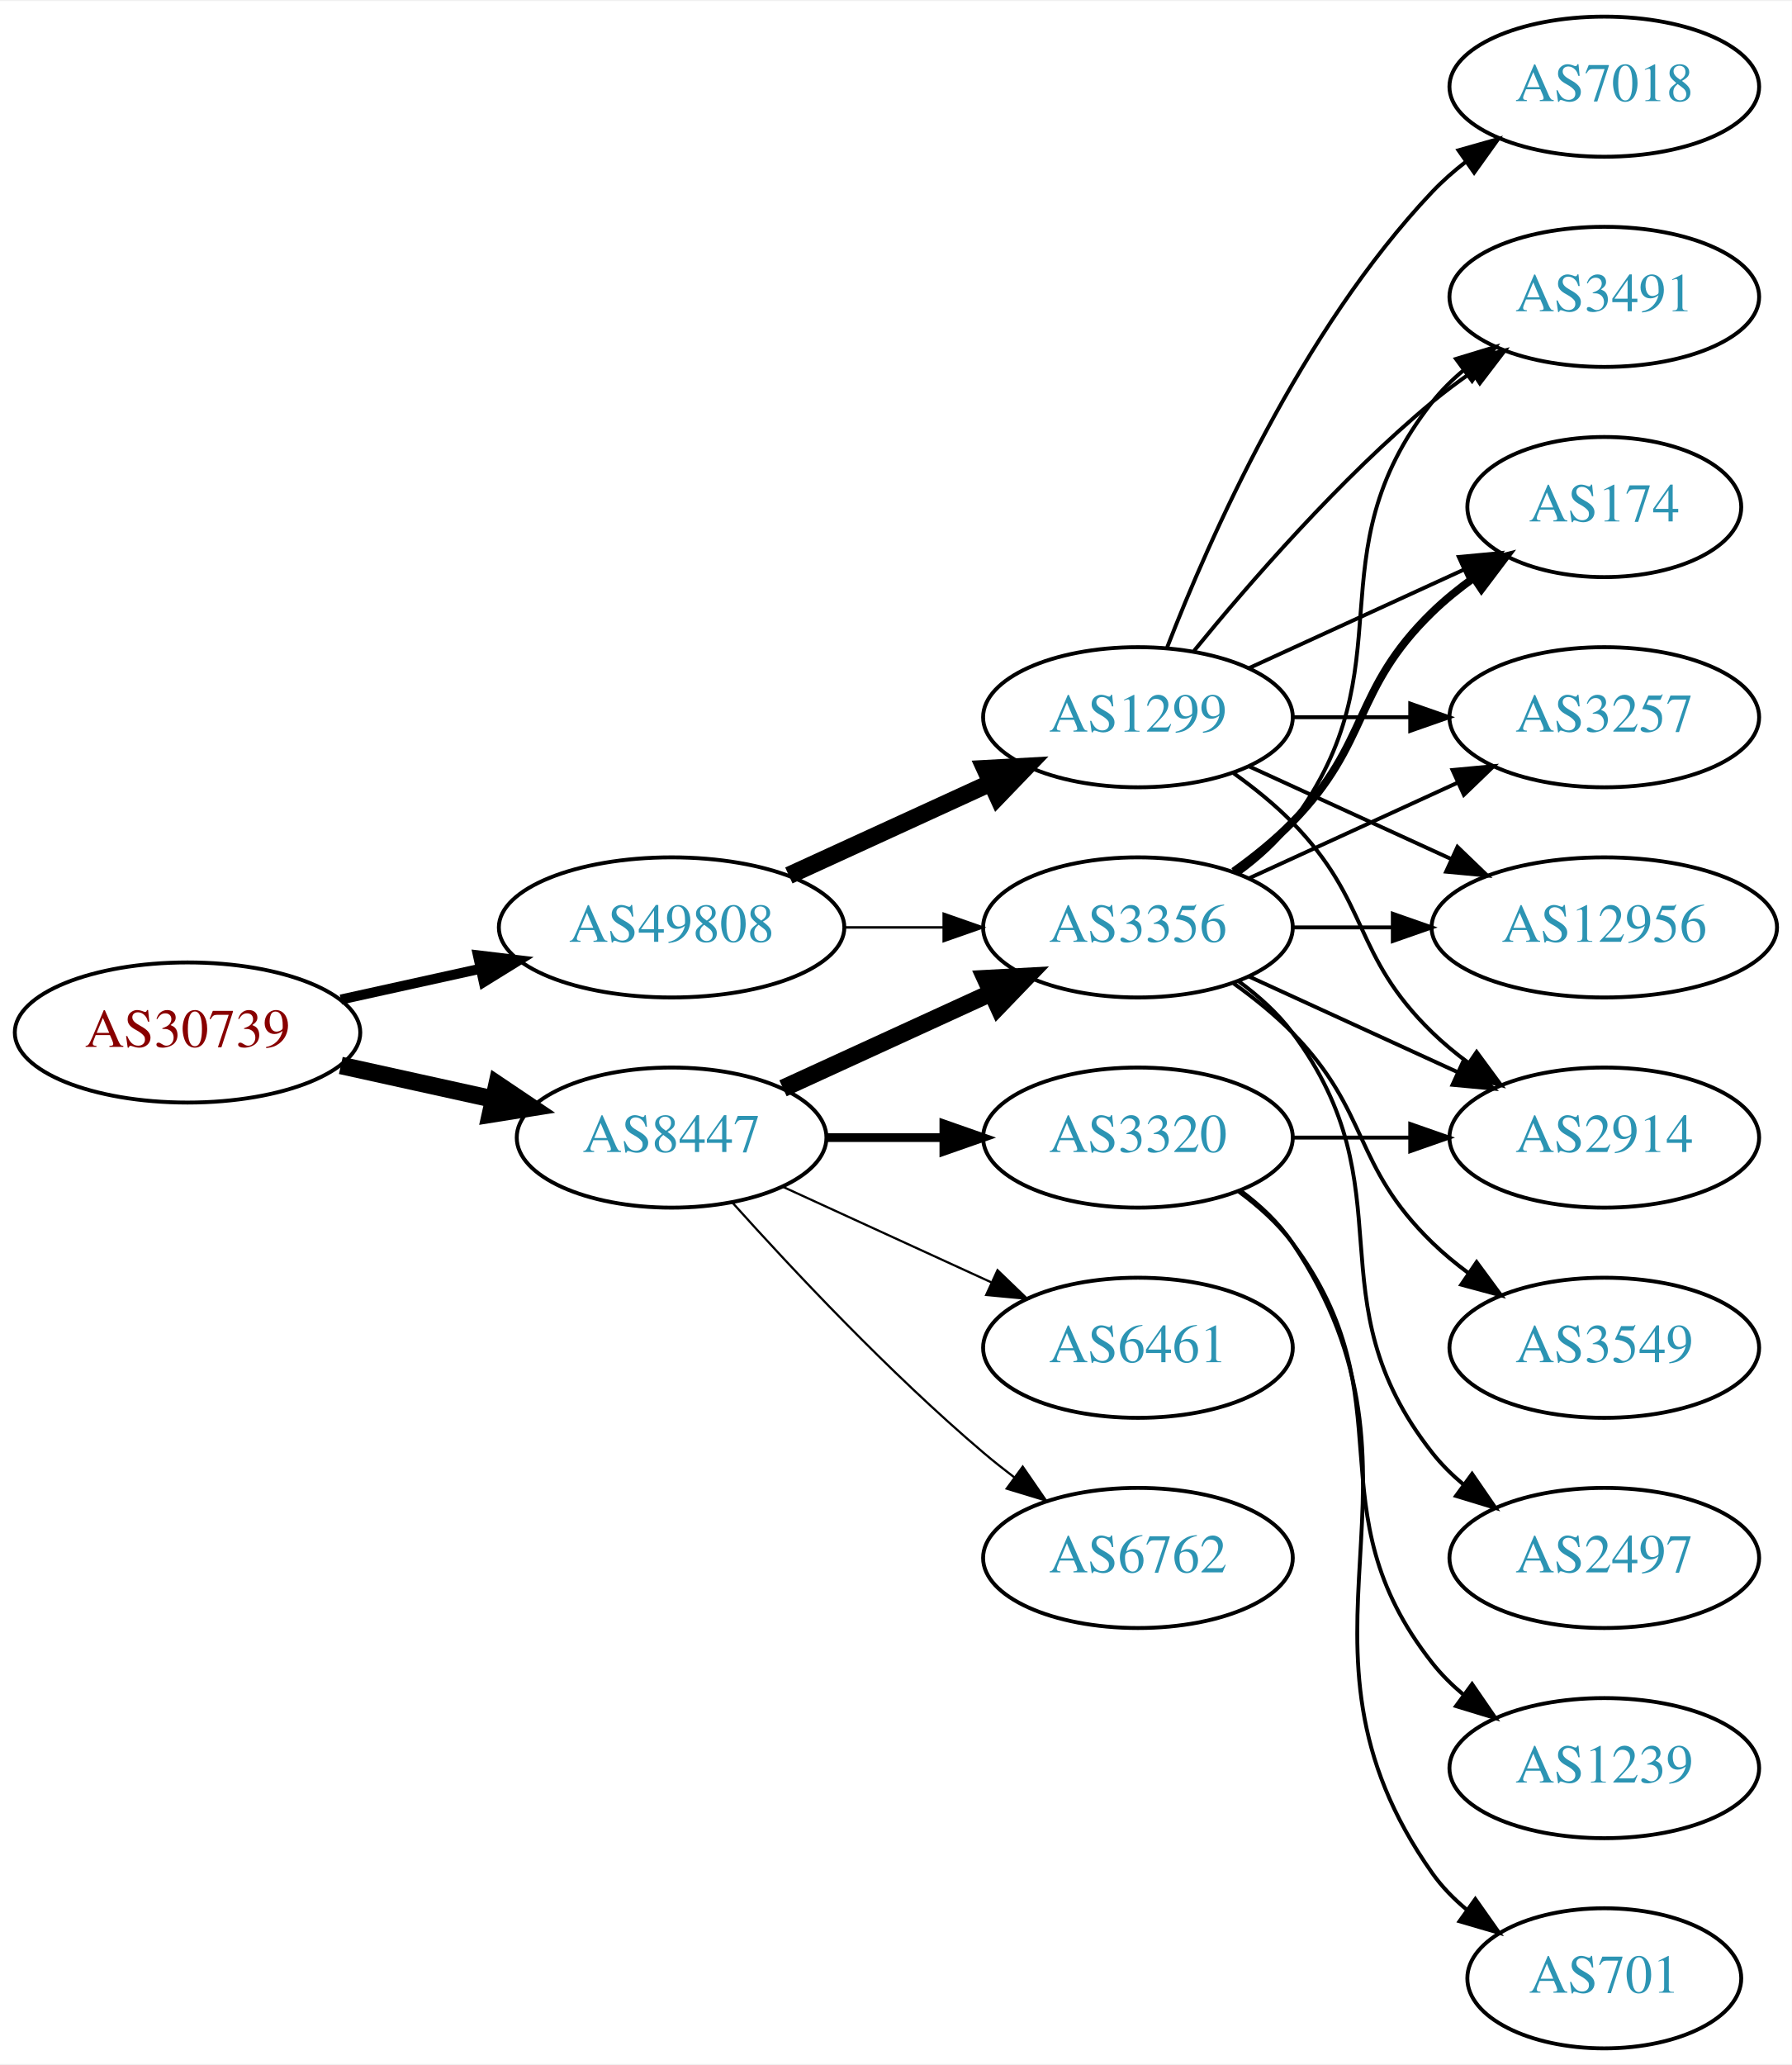
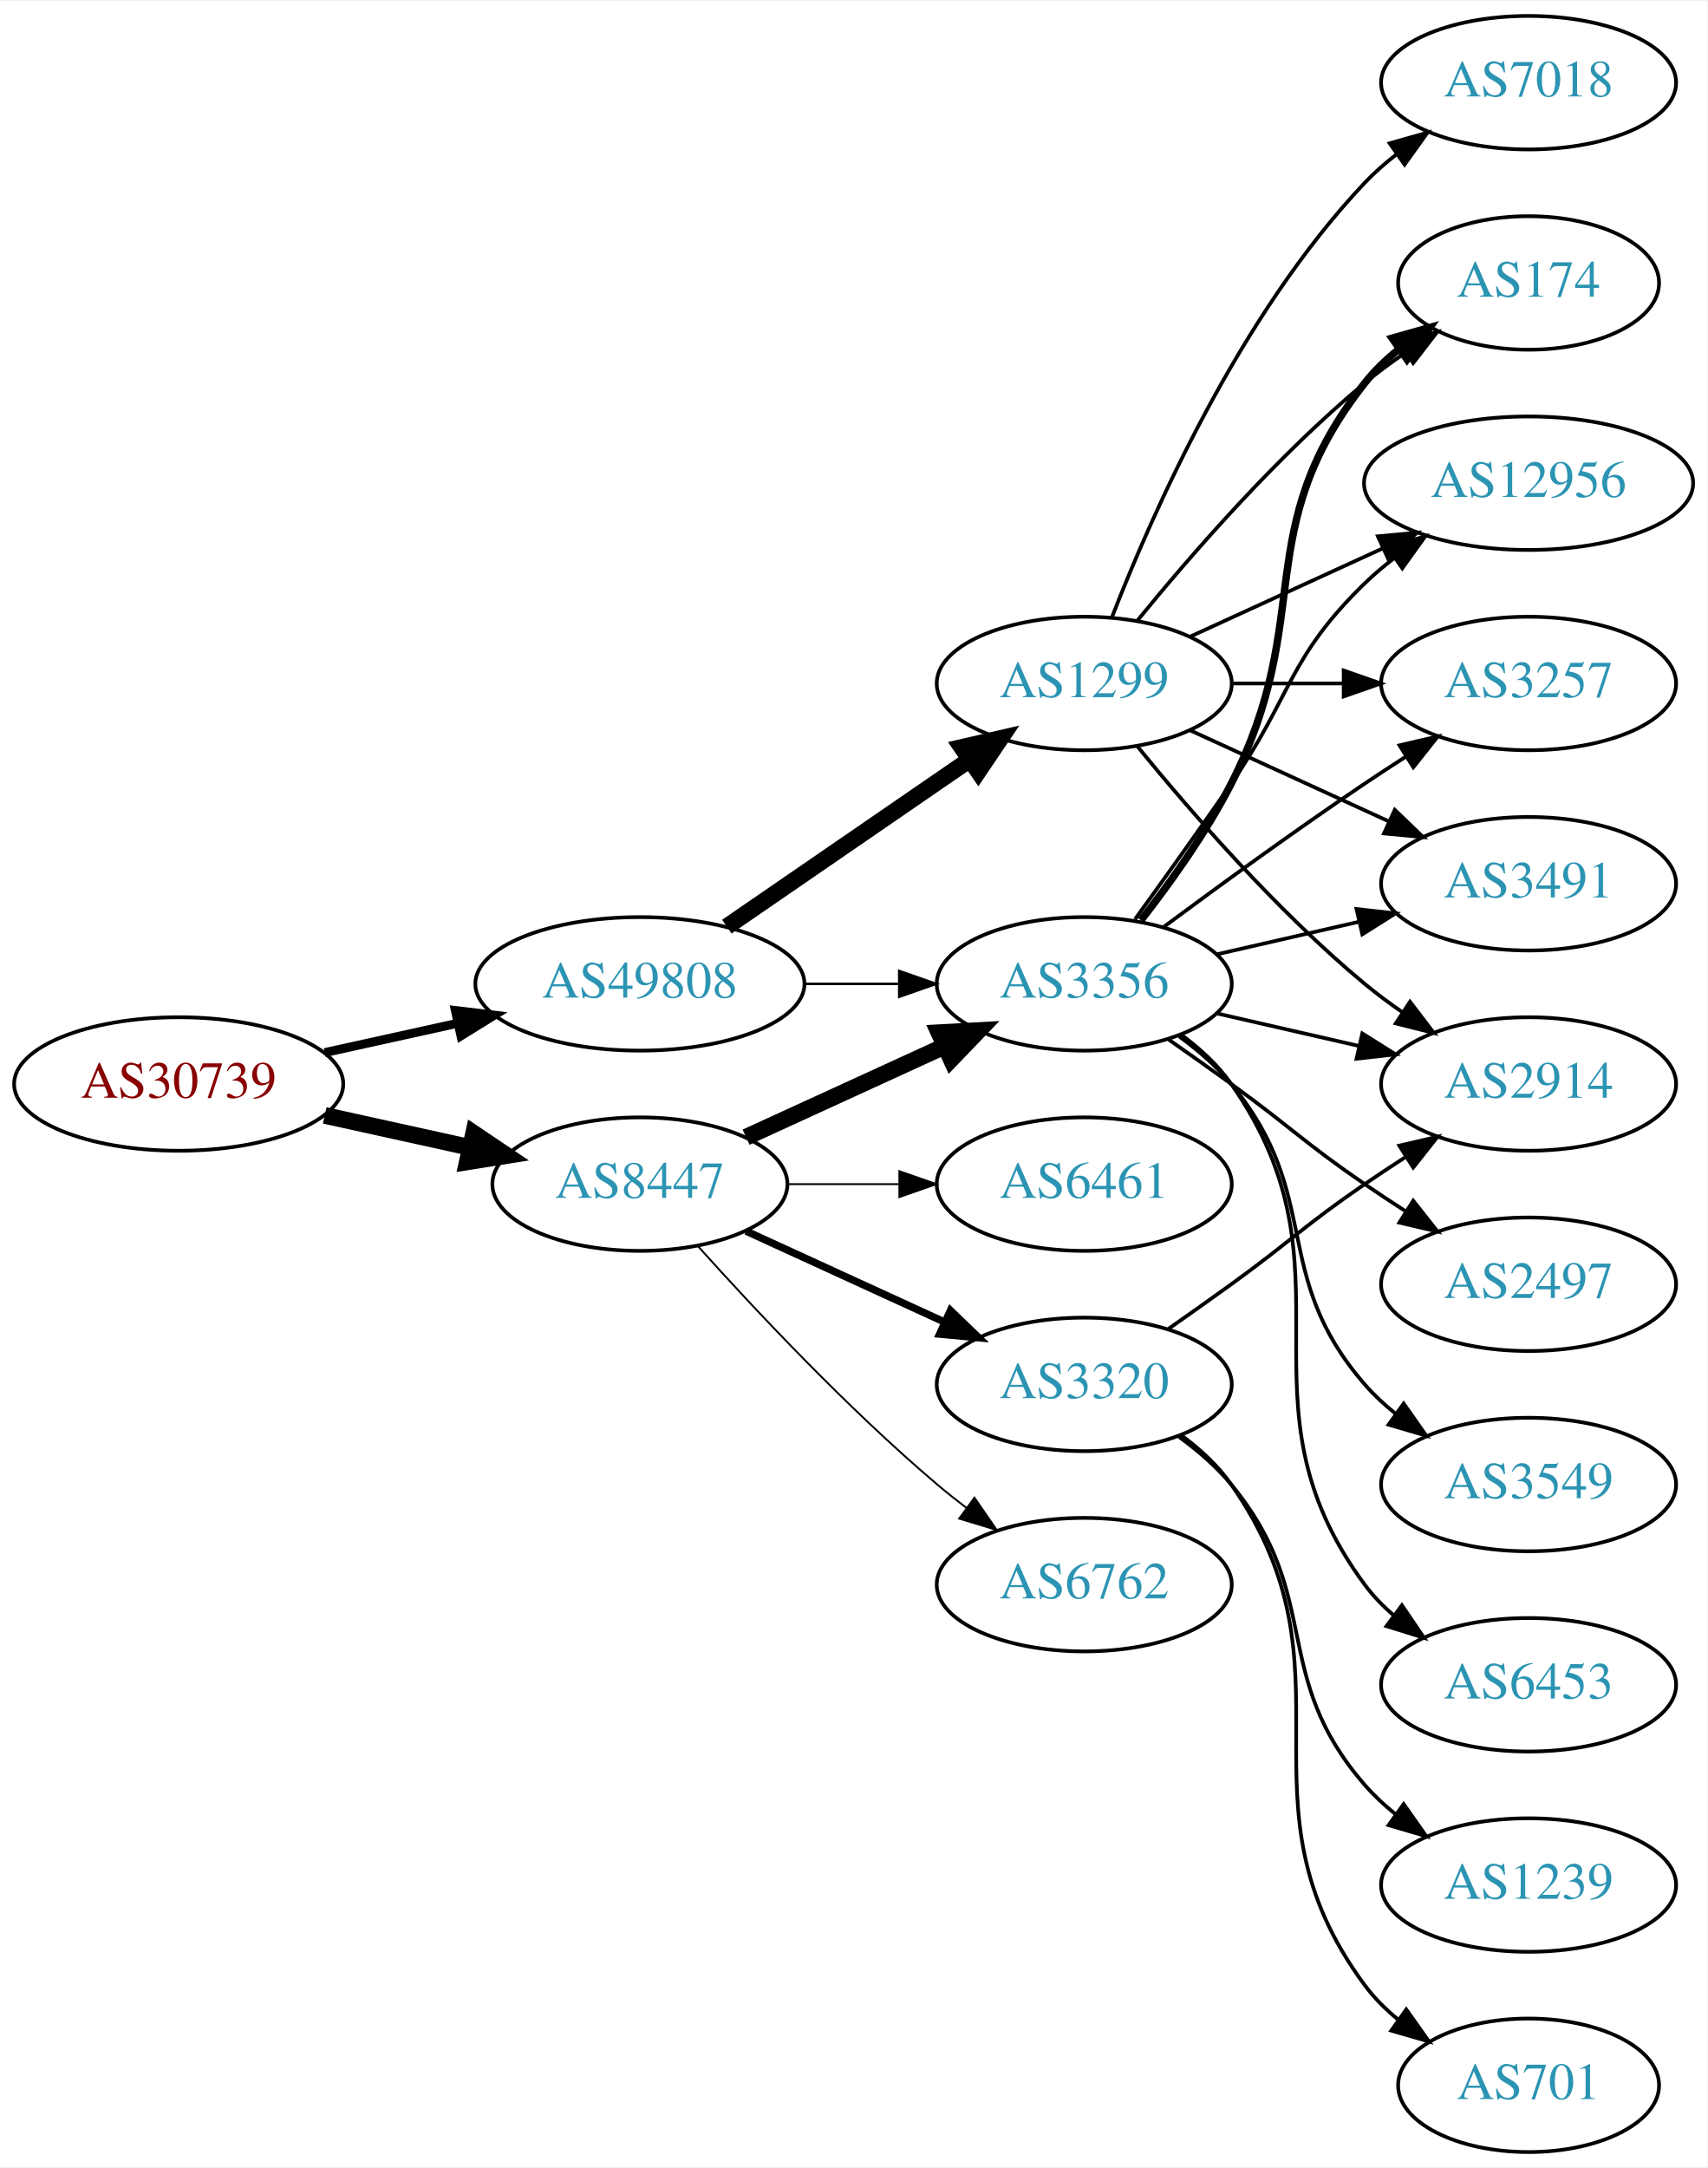
- <svg xmlns="http://www.w3.org/2000/svg" xmlns:xlink="http://www.w3.org/1999/xlink" width="460pt" height="530pt" viewBox="0.00 0.00 460.47 530.00">
-   <g id="graph0" class="graph" transform="scale(1 1) rotate(0) translate(4 526)">
-     <polygon fill="white" stroke="none" points="-4,4 -4,-526 456.469,-526 456.469,4 -4,4" />
+ <svg xmlns="http://www.w3.org/2000/svg" xmlns:xlink="http://www.w3.org/1999/xlink" width="460pt" height="584pt" viewBox="0.00 0.00 460.47 584.00">
+   <g id="graph0" class="graph" transform="scale(1 1) rotate(0) translate(4 580)">
+     <polygon fill="white" stroke="none" points="-4,4 -4,-580 456.469,-580 456.469,4 -4,4" />
    <g id="node1" class="node">
      <g id="a_node1">
        <a xlink:href="/asn/30739" xlink:title="AS30739 ~ Lenzing AG [AT]">
-           <ellipse fill="#ffffff" stroke="black" cx="44.196" cy="-261" rx="44.393" ry="18" />
-           <text text-anchor="middle" x="44.196" y="-257.3" font-family="Times,serif" font-size="14.00" fill="#880000">AS30739</text>
+           <ellipse fill="#ffffff" stroke="black" cx="44.196" cy="-288" rx="44.393" ry="18" />
+           <text text-anchor="middle" x="44.196" y="-284.3" font-family="Times,serif" font-size="14.00" fill="#880000">AS30739</text>
        </a>
      </g>
    </g>
    <g id="node2" class="node">
      <g id="a_node2">
        <a xlink:href="/asn/8447" xlink:title="AS8447 ~ A1 Telekom Austria AG [AT]">
-           <ellipse fill="#ffffff" stroke="black" cx="168.588" cy="-234" rx="39.794" ry="18" />
-           <text text-anchor="middle" x="168.588" y="-230.3" font-family="Times,serif" font-size="14.00" fill="#2c94b3">AS8447</text>
+           <ellipse fill="#ffffff" stroke="black" cx="168.588" cy="-261" rx="39.794" ry="18" />
+           <text text-anchor="middle" x="168.588" y="-257.3" font-family="Times,serif" font-size="14.00" fill="#2c94b3">AS8447</text>
        </a>
      </g>
    </g>
    <g id="edge1" class="edge">
-       <path fill="none" stroke="black" stroke-width="4.5" d="M83.586,-252.531C95.977,-249.798 109.824,-246.743 122.644,-243.915" />
-       <polygon fill="black" stroke="black" stroke-width="4.5" points="123.742,-247.705 132.659,-241.705 122.045,-240.015 123.742,-247.705" />
+       <path fill="none" stroke="black" stroke-width="4.5" d="M83.586,-279.531C95.977,-276.798 109.824,-273.743 122.644,-270.915" />
+       <polygon fill="black" stroke="black" stroke-width="4.5" points="123.742,-274.705 132.659,-268.705 122.045,-267.015 123.742,-274.705" />
    </g>
    <g id="node3" class="node">
      <g id="a_node3">
        <a xlink:href="/asn/49808" xlink:title="AS49808 ~ POWERSPEED-AS [AT]">
-           <ellipse fill="#ffffff" stroke="black" cx="168.588" cy="-288" rx="44.393" ry="18" />
-           <text text-anchor="middle" x="168.588" y="-284.3" font-family="Times,serif" font-size="14.00" fill="#2c94b3">AS49808</text>
+           <ellipse fill="#ffffff" stroke="black" cx="168.588" cy="-315" rx="44.393" ry="18" />
+           <text text-anchor="middle" x="168.588" y="-311.3" font-family="Times,serif" font-size="14.00" fill="#2c94b3">AS49808</text>
        </a>
      </g>
    </g>
    <g id="edge2" class="edge">
-       <path fill="none" stroke="black" stroke-width="2.571" d="M83.586,-269.469C94.978,-271.982 107.6,-274.767 119.525,-277.397" />
-       <polygon fill="black" stroke="black" stroke-width="2.571" points="118.815,-280.825 129.335,-279.561 120.323,-273.989 118.815,-280.825" />
+       <path fill="none" stroke="black" stroke-width="2.4" d="M83.586,-296.469C94.978,-298.982 107.6,-301.767 119.525,-304.397" />
+       <polygon fill="black" stroke="black" stroke-width="2.4" points="118.815,-307.825 129.335,-306.561 120.323,-300.989 118.815,-307.825" />
    </g>
    <g id="node4" class="node">
      <g id="a_node4">
-         <a xlink:href="/asn/3320" xlink:title="AS3320 ~ DTAG [DE]">
-           <ellipse fill="#ffffff" stroke="black" cx="288.431" cy="-234" rx="39.794" ry="18" />
-           <text text-anchor="middle" x="288.431" y="-230.3" font-family="Times,serif" font-size="14.00" fill="#2c94b3">AS3320</text>
+         <a xlink:href="/asn/3356" xlink:title="AS3356 ~ Level 3 Parent, LLC [US]">
+           <ellipse fill="#ffffff" stroke="black" cx="288.431" cy="-315" rx="39.794" ry="18" />
+           <text text-anchor="middle" x="288.431" y="-311.3" font-family="Times,serif" font-size="14.00" fill="#2c94b3">AS3356</text>
        </a>
      </g>
    </g>
    <g id="edge3" class="edge">
-       <path fill="none" stroke="black" stroke-width="2.25" d="M208.501,-234C218.054,-234 228.404,-234 238.367,-234" />
-       <polygon fill="black" stroke="black" stroke-width="2.25" points="238.559,-237.5 248.559,-234 238.559,-230.5 238.559,-237.5" />
+       <path fill="none" stroke="black" stroke-width="4.5" d="M197.217,-273.661C213.174,-280.973 233.445,-290.261 250.727,-298.181" />
+       <polygon fill="black" stroke="black" stroke-width="4.5" points="249.244,-301.832 259.975,-302.419 252.524,-294.673 249.244,-301.832" />
    </g>
    <g id="node5" class="node">
      <g id="a_node5">
-         <a xlink:href="/asn/3356" xlink:title="AS3356 ~ Level 3 Parent, LLC [US]">
-           <ellipse fill="#ffffff" stroke="black" cx="288.431" cy="-288" rx="39.794" ry="18" />
-           <text text-anchor="middle" x="288.431" y="-284.3" font-family="Times,serif" font-size="14.00" fill="#2c94b3">AS3356</text>
+         <a xlink:href="/asn/6762" xlink:title="AS6762 ~ TELECOM ITALIA SPARKLE S.p.A. [IT]">
+           <ellipse fill="#ffffff" stroke="black" cx="288.431" cy="-153" rx="39.794" ry="18" />
+           <text text-anchor="middle" x="288.431" y="-149.3" font-family="Times,serif" font-size="14.00" fill="#2c94b3">AS6762</text>
        </a>
      </g>
    </g>
    <g id="edge4" class="edge">
-       <path fill="none" stroke="black" stroke-width="4.5" d="M197.217,-246.661C213.174,-253.973 233.445,-263.261 250.727,-271.181" />
-       <polygon fill="black" stroke="black" stroke-width="4.5" points="249.244,-274.832 259.975,-275.419 252.524,-267.673 249.244,-274.832" />
+       <path fill="none" stroke="black" stroke-width="0.5" d="M184.234,-244.275C199.535,-227.235 224.632,-200.477 248.784,-180 251.281,-177.883 253.942,-175.768 256.653,-173.707" />
+       <polygon fill="black" stroke="black" stroke-width="0.5" points="258.819,-176.459 264.83,-167.734 254.69,-170.806 258.819,-176.459" />
    </g>
    <g id="node6" class="node">
      <g id="a_node6">
-         <a xlink:href="/asn/6461" xlink:title="AS6461 ~ Zayo Bandwidth [US]">
-           <ellipse fill="#ffffff" stroke="black" cx="288.431" cy="-180" rx="39.794" ry="18" />
-           <text text-anchor="middle" x="288.431" y="-176.3" font-family="Times,serif" font-size="14.00" fill="#2c94b3">AS6461</text>
+         <a xlink:href="/asn/3320" xlink:title="AS3320 ~ DTAG [DE]">
+           <ellipse fill="#ffffff" stroke="black" cx="288.431" cy="-207" rx="39.794" ry="18" />
+           <text text-anchor="middle" x="288.431" y="-203.3" font-family="Times,serif" font-size="14.00" fill="#2c94b3">AS3320</text>
        </a>
      </g>
    </g>
    <g id="edge5" class="edge">
-       <path fill="none" stroke="black" stroke-width="0.562" d="M197.217,-221.339C213.174,-214.027 233.445,-204.739 250.727,-196.819" />
-       <polygon fill="black" stroke="black" stroke-width="0.562" points="252.342,-199.929 259.975,-192.581 249.426,-193.565 252.342,-199.929" />
+       <path fill="none" stroke="black" stroke-width="2" d="M197.217,-248.339C213.174,-241.027 233.445,-231.739 250.727,-223.819" />
+       <polygon fill="black" stroke="black" stroke-width="2" points="252.342,-226.929 259.975,-219.581 249.426,-220.565 252.342,-226.929" />
    </g>
    <g id="node7" class="node">
      <g id="a_node7">
-         <a xlink:href="/asn/6762" xlink:title="AS6762 ~ TELECOM ITALIA SPARKLE S.p.A. [IT]">
-           <ellipse fill="#ffffff" stroke="black" cx="288.431" cy="-126" rx="39.794" ry="18" />
-           <text text-anchor="middle" x="288.431" y="-122.3" font-family="Times,serif" font-size="14.00" fill="#2c94b3">AS6762</text>
+         <a xlink:href="/asn/6461" xlink:title="AS6461 ~ Zayo Bandwidth [US]">
+           <ellipse fill="#ffffff" stroke="black" cx="288.431" cy="-261" rx="39.794" ry="18" />
+           <text text-anchor="middle" x="288.431" y="-257.3" font-family="Times,serif" font-size="14.00" fill="#2c94b3">AS6461</text>
        </a>
      </g>
    </g>
    <g id="edge6" class="edge">
-       <path fill="none" stroke="black" stroke-width="0.562" d="M184.234,-217.275C199.535,-200.235 224.632,-173.477 248.784,-153 251.281,-150.883 253.942,-148.768 256.653,-146.707" />
-       <polygon fill="black" stroke="black" stroke-width="0.562" points="258.819,-149.459 264.83,-140.734 254.69,-143.806 258.819,-149.459" />
+       <path fill="none" stroke="black" stroke-width="0.5" d="M208.501,-261C218.054,-261 228.404,-261 238.367,-261" />
+       <polygon fill="black" stroke="black" stroke-width="0.5" points="238.559,-264.5 248.559,-261 238.559,-257.5 238.559,-264.5" />
    </g>
    <g id="edge18" class="edge">
-       <path fill="none" stroke="black" stroke-width="0.643" d="M212.799,-288C221.112,-288 229.875,-288 238.357,-288" />
-       <polygon fill="black" stroke="black" stroke-width="0.643" points="238.516,-291.5 248.516,-288 238.516,-284.5 238.516,-291.5" />
-     </g>
-     <g id="node17" class="node">
-       <g id="a_node17">
+       <path fill="none" stroke="black" stroke-width="0.643" d="M212.799,-315C221.112,-315 229.875,-315 238.357,-315" />
+       <polygon fill="black" stroke="black" stroke-width="0.643" points="238.516,-318.5 248.516,-315 238.516,-311.5 238.516,-318.5" />
+     </g>
+     <g id="node18" class="node">
+       <g id="a_node18">
        <a xlink:href="/asn/1299" xlink:title="AS1299 ~ Telia Carrier [EU]">
-           <ellipse fill="#ffffff" stroke="black" cx="288.431" cy="-342" rx="39.794" ry="18" />
-           <text text-anchor="middle" x="288.431" y="-338.3" font-family="Times,serif" font-size="14.00" fill="#2c94b3">AS1299</text>
-         </a>
-       </g>
-     </g>
-     <g id="edge17" class="edge">
-       <path fill="none" stroke="black" stroke-width="4.5" d="M198.718,-301.348C214.329,-308.502 233.727,-317.391 250.399,-325.03" />
-       <polygon fill="black" stroke="black" stroke-width="4.5" points="249.119,-328.775 259.851,-329.362 252.4,-321.616 249.119,-328.775" />
+           <ellipse fill="#ffffff" stroke="black" cx="288.431" cy="-396" rx="39.794" ry="18" />
+           <text text-anchor="middle" x="288.431" y="-392.3" font-family="Times,serif" font-size="14.00" fill="#2c94b3">AS1299</text>
+         </a>
+       </g>
+     </g>
+     <g id="edge19" class="edge">
+       <path fill="none" stroke="black" stroke-width="4.5" d="M192.031,-330.426C210.612,-343.198 237.173,-361.455 257.553,-375.463" />
+       <polygon fill="black" stroke="black" stroke-width="4.5" points="255.396,-378.758 265.867,-381.178 259.856,-372.269 255.396,-378.758" />
    </g>
    <g id="node8" class="node">
      <g id="a_node8">
-         <a xlink:href="/asn/2914" xlink:title="AS2914 ~ NTT America, Inc. [US]">
-           <ellipse fill="#ffffff" stroke="black" cx="408.273" cy="-234" rx="39.794" ry="18" />
-           <text text-anchor="middle" x="408.273" y="-230.3" font-family="Times,serif" font-size="14.00" fill="#2c94b3">AS2914</text>
+         <a xlink:href="/asn/6453" xlink:title="AS6453 ~ TATA COMMUNICATIONS (AMERICA) INC [US]">
+           <ellipse fill="#ffffff" stroke="black" cx="408.273" cy="-126" rx="39.794" ry="18" />
+           <text text-anchor="middle" x="408.273" y="-122.3" font-family="Times,serif" font-size="14.00" fill="#2c94b3">AS6453</text>
        </a>
      </g>
    </g>
    <g id="edge7" class="edge">
-       <path fill="none" stroke="black" d="M328.343,-234C337.897,-234 348.246,-234 358.209,-234" />
-       <polygon fill="black" stroke="black" points="358.402,-237.5 368.402,-234 358.402,-230.5 358.402,-237.5" />
+       <path fill="none" stroke="black" d="M314.59,-301.284C319.654,-297.545 324.51,-293.096 328.077,-288 363.691,-237.131 327.174,-202.941 364.077,-153 366.311,-149.977 368.994,-147.214 371.914,-144.707" />
+       <polygon fill="black" stroke="black" points="374.109,-147.437 380.058,-138.669 369.94,-141.814 374.109,-147.437" />
    </g>
    <g id="node9" class="node">
      <g id="a_node9">
+         <a xlink:href="/asn/2497" xlink:title="AS2497 ~ Internet Initiative Japan Inc. [JP]">
+           <ellipse fill="#ffffff" stroke="black" cx="408.273" cy="-234" rx="39.794" ry="18" />
+           <text text-anchor="middle" x="408.273" y="-230.3" font-family="Times,serif" font-size="14.00" fill="#2c94b3">AS2497</text>
+         </a>
+       </g>
+     </g>
+     <g id="edge8" class="edge">
+       <path fill="none" stroke="black" d="M311.188,-299.991C316.722,-296.121 322.641,-291.936 328.077,-288 344.277,-276.271 347.583,-272.311 364.077,-261 367.606,-258.581 371.343,-256.111 375.084,-253.698" />
+       <polygon fill="black" stroke="black" points="377.156,-256.528 383.725,-248.216 373.406,-250.618 377.156,-256.528" />
+     </g>
+     <g id="node10" class="node">
+       <g id="a_node10">
+         <a xlink:href="/asn/2914" xlink:title="AS2914 ~ NTT America, Inc. [US]">
+           <ellipse fill="#ffffff" stroke="black" cx="408.273" cy="-288" rx="39.794" ry="18" />
+           <text text-anchor="middle" x="408.273" y="-284.3" font-family="Times,serif" font-size="14.00" fill="#2c94b3">AS2914</text>
+         </a>
+       </g>
+     </g>
+     <g id="edge9" class="edge">
+       <path fill="none" stroke="black" d="M324.15,-307.045C336.15,-304.296 349.771,-301.175 362.463,-298.267" />
+       <polygon fill="black" stroke="black" points="363.429,-301.636 372.395,-295.991 361.866,-294.813 363.429,-301.636" />
+     </g>
+     <g id="node11" class="node">
+       <g id="a_node11">
+         <a xlink:href="/asn/3257" xlink:title="AS3257 ~ GTT [DE]">
+           <ellipse fill="#ffffff" stroke="black" cx="408.273" cy="-396" rx="39.794" ry="18" />
+           <text text-anchor="middle" x="408.273" y="-392.3" font-family="Times,serif" font-size="14.00" fill="#2c94b3">AS3257</text>
+         </a>
+       </g>
+     </g>
+     <g id="edge10" class="edge">
+       <path fill="none" stroke="black" d="M309.761,-330.277C324.623,-341.304 345.368,-356.407 364.077,-369 367.626,-371.389 371.377,-373.839 375.125,-376.242" />
+       <polygon fill="black" stroke="black" points="373.451,-379.325 383.774,-381.712 377.193,-373.409 373.451,-379.325" />
+     </g>
+     <g id="node12" class="node">
+       <g id="a_node12">
+         <a xlink:href="/asn/3491" xlink:title="AS3491 ~ PCCW Global, Inc. [US]">
+           <ellipse fill="#ffffff" stroke="black" cx="408.273" cy="-342" rx="39.794" ry="18" />
+           <text text-anchor="middle" x="408.273" y="-338.3" font-family="Times,serif" font-size="14.00" fill="#2c94b3">AS3491</text>
+         </a>
+       </g>
+     </g>
+     <g id="edge11" class="edge">
+       <path fill="none" stroke="black" d="M324.15,-322.955C336.15,-325.704 349.771,-328.825 362.463,-331.733" />
+       <polygon fill="black" stroke="black" points="361.866,-335.187 372.395,-334.009 363.429,-328.364 361.866,-335.187" />
+     </g>
+     <g id="node13" class="node">
+       <g id="a_node13">
+         <a xlink:href="/asn/174" xlink:title="AS174 ~ Cogent Communications [US]">
+           <ellipse fill="#ffffff" stroke="black" cx="408.273" cy="-504" rx="35.194" ry="18" />
+           <text text-anchor="middle" x="408.273" y="-500.3" font-family="Times,serif" font-size="14.00" fill="#2c94b3">AS174</text>
+         </a>
+       </g>
+     </g>
+     <g id="edge12" class="edge">
+       <path fill="none" stroke="black" stroke-width="2" d="M303.727,-332.14C311.713,-342.353 321.375,-355.853 328.077,-369 351.058,-414.077 332.779,-437.246 364.077,-477 366.724,-480.361 369.912,-483.417 373.344,-486.161" />
+       <polygon fill="black" stroke="black" stroke-width="2" points="371.457,-489.113 381.651,-492 375.482,-483.386 371.457,-489.113" />
+     </g>
+     <g id="node14" class="node">
+       <g id="a_node14">
+         <a xlink:href="/asn/3549" xlink:title="AS3549 ~ Level 3 Parent, LLC [US]">
+           <ellipse fill="#ffffff" stroke="black" cx="408.273" cy="-180" rx="39.794" ry="18" />
+           <text text-anchor="middle" x="408.273" y="-176.3" font-family="Times,serif" font-size="14.00" fill="#2c94b3">AS3549</text>
+         </a>
+       </g>
+     </g>
+     <g id="edge13" class="edge">
+       <path fill="none" stroke="black" d="M314.012,-300.844C319.106,-297.128 324.12,-292.799 328.077,-288 353.142,-257.606 338.243,-236.742 364.077,-207 366.542,-204.162 369.379,-201.523 372.397,-199.094" />
+       <polygon fill="black" stroke="black" points="374.583,-201.833 380.675,-193.164 370.507,-196.142 374.583,-201.833" />
+     </g>
+     <g id="node15" class="node">
+       <g id="a_node15">
+         <a xlink:href="/asn/12956" xlink:title="AS12956 ~ TELXIUS [ES]">
+           <ellipse fill="#ffffff" stroke="black" cx="408.273" cy="-450" rx="44.393" ry="18" />
+           <text text-anchor="middle" x="408.273" y="-446.3" font-family="Times,serif" font-size="14.00" fill="#2c94b3">AS12956</text>
+         </a>
+       </g>
+     </g>
+     <g id="edge14" class="edge">
+       <path fill="none" stroke="black" d="M302.11,-332.406C309.725,-342.937 319.558,-356.67 328.077,-369 344.473,-392.731 343.384,-402.906 364.077,-423 366.564,-425.414 369.301,-427.722 372.154,-429.9" />
+       <polygon fill="black" stroke="black" points="370.192,-432.798 380.39,-435.671 374.209,-427.066 370.192,-432.798" />
+     </g>
+     <g id="edge15" class="edge">
+       <path fill="none" stroke="black" d="M311.188,-222.009C316.722,-225.879 322.641,-230.064 328.077,-234 344.277,-245.729 347.583,-249.689 364.077,-261 367.606,-263.419 371.343,-265.889 375.084,-268.302" />
+       <polygon fill="black" stroke="black" points="373.406,-271.382 383.725,-273.784 377.156,-265.472 373.406,-271.382" />
+     </g>
+     <g id="node16" class="node">
+       <g id="a_node16">
        <a xlink:href="/asn/1239" xlink:title="AS1239 ~ Sprint [US]">
          <ellipse fill="#ffffff" stroke="black" cx="408.273" cy="-72" rx="39.794" ry="18" />
          <text text-anchor="middle" x="408.273" y="-68.3" font-family="Times,serif" font-size="14.00" fill="#2c94b3">AS1239</text>
        </a>
      </g>
    </g>
-     <g id="edge8" class="edge">
-       <path fill="none" stroke="black" d="M314.362,-220.118C319.438,-216.389 324.356,-211.984 328.077,-207 358.349,-166.458 332.779,-138.754 364.077,-99 366.402,-96.047 369.146,-93.33 372.105,-90.853" />
-       <polygon fill="black" stroke="black" points="374.298,-93.585 380.302,-84.855 370.165,-87.936 374.298,-93.585" />
-     </g>
-     <g id="node10" class="node">
-       <g id="a_node10">
+     <g id="edge16" class="edge">
+       <path fill="none" stroke="black" d="M314.012,-192.844C319.106,-189.128 324.12,-184.799 328.077,-180 353.142,-149.606 338.243,-128.742 364.077,-99 366.542,-96.162 369.379,-93.523 372.397,-91.094" />
+       <polygon fill="black" stroke="black" points="374.583,-93.833 380.675,-85.164 370.507,-88.142 374.583,-93.833" />
+     </g>
+     <g id="node17" class="node">
+       <g id="a_node17">
        <a xlink:href="/asn/701" xlink:title="AS701 ~ UUNET [US]">
          <ellipse fill="#ffffff" stroke="black" cx="408.273" cy="-18" rx="35.194" ry="18" />
          <text text-anchor="middle" x="408.273" y="-14.3" font-family="Times,serif" font-size="14.00" fill="#2c94b3">AS701</text>
        </a>
      </g>
    </g>
-     <g id="edge9" class="edge">
-       <path fill="none" stroke="black" d="M314.75,-220.393C319.806,-216.649 324.617,-212.169 328.077,-207 369.102,-145.706 321.498,-105.225 364.077,-45 366.547,-41.507 369.626,-38.37 372.995,-35.579" />
-       <polygon fill="black" stroke="black" points="375.134,-38.352 381.235,-29.69 371.064,-32.657 375.134,-38.352" />
-     </g>
-     <g id="edge11" class="edge">
-       <path fill="none" stroke="black" d="M317.06,-275.339C333.017,-268.027 353.287,-258.739 370.57,-250.819" />
-       <polygon fill="black" stroke="black" points="372.185,-253.929 379.818,-246.581 369.269,-247.565 372.185,-253.929" />
-     </g>
-     <g id="node11" class="node">
-       <g id="a_node11">
-         <a xlink:href="/asn/3491" xlink:title="AS3491 ~ PCCW Global, Inc. [US]">
-           <ellipse fill="#ffffff" stroke="black" cx="408.273" cy="-450" rx="39.794" ry="18" />
-           <text text-anchor="middle" x="408.273" y="-446.3" font-family="Times,serif" font-size="14.00" fill="#2c94b3">AS3491</text>
-         </a>
-       </g>
-     </g>
-     <g id="edge10" class="edge">
-       <path fill="none" stroke="black" d="M314.362,-301.882C319.438,-305.611 324.356,-310.016 328.077,-315 358.349,-355.542 332.779,-383.246 364.077,-423 366.402,-425.953 369.146,-428.67 372.105,-431.147" />
-       <polygon fill="black" stroke="black" points="370.165,-434.064 380.302,-437.145 374.298,-428.415 370.165,-434.064" />
-     </g>
-     <g id="node12" class="node">
-       <g id="a_node12">
-         <a xlink:href="/asn/2497" xlink:title="AS2497 ~ Internet Initiative Japan Inc. [JP]">
-           <ellipse fill="#ffffff" stroke="black" cx="408.273" cy="-126" rx="39.794" ry="18" />
-           <text text-anchor="middle" x="408.273" y="-122.3" font-family="Times,serif" font-size="14.00" fill="#2c94b3">AS2497</text>
-         </a>
-       </g>
-     </g>
-     <g id="edge12" class="edge">
-       <path fill="none" stroke="black" d="M314.362,-274.118C319.438,-270.389 324.356,-265.984 328.077,-261 358.349,-220.458 332.779,-192.754 364.077,-153 366.402,-150.047 369.146,-147.33 372.105,-144.853" />
-       <polygon fill="black" stroke="black" points="374.298,-147.585 380.302,-138.855 370.165,-141.936 374.298,-147.585" />
-     </g>
-     <g id="node13" class="node">
-       <g id="a_node13">
-         <a xlink:href="/asn/174" xlink:title="AS174 ~ Cogent Communications [US]">
-           <ellipse fill="#ffffff" stroke="black" cx="408.273" cy="-396" rx="35.194" ry="18" />
-           <text text-anchor="middle" x="408.273" y="-392.3" font-family="Times,serif" font-size="14.00" fill="#2c94b3">AS174</text>
-         </a>
-       </g>
-     </g>
-     <g id="edge13" class="edge">
-       <path fill="none" stroke="black" stroke-width="2" d="M313.025,-302.389C318.281,-306.148 323.613,-310.437 328.077,-315 348.25,-335.617 343.384,-348.906 364.077,-369 367.305,-372.134 370.956,-375.089 374.734,-377.812" />
-       <polygon fill="black" stroke="black" stroke-width="2" points="372.832,-380.75 383.094,-383.383 376.713,-374.925 372.832,-380.75" />
-     </g>
-     <g id="node14" class="node">
-       <g id="a_node14">
-         <a xlink:href="/asn/3257" xlink:title="AS3257 ~ GTT [DE]">
-           <ellipse fill="#ffffff" stroke="black" cx="408.273" cy="-342" rx="39.794" ry="18" />
-           <text text-anchor="middle" x="408.273" y="-338.3" font-family="Times,serif" font-size="14.00" fill="#2c94b3">AS3257</text>
-         </a>
-       </g>
-     </g>
-     <g id="edge14" class="edge">
-       <path fill="none" stroke="black" d="M317.06,-300.661C333.017,-307.973 353.287,-317.261 370.57,-325.181" />
-       <polygon fill="black" stroke="black" points="369.269,-328.435 379.818,-329.419 372.185,-322.071 369.269,-328.435" />
-     </g>
-     <g id="node15" class="node">
-       <g id="a_node15">
-         <a xlink:href="/asn/3549" xlink:title="AS3549 ~ Level 3 Parent, LLC [US]">
-           <ellipse fill="#ffffff" stroke="black" cx="408.273" cy="-180" rx="39.794" ry="18" />
-           <text text-anchor="middle" x="408.273" y="-176.3" font-family="Times,serif" font-size="14.00" fill="#2c94b3">AS3549</text>
-         </a>
-       </g>
-     </g>
-     <g id="edge15" class="edge">
-       <path fill="none" stroke="black" d="M313.025,-273.611C318.281,-269.852 323.613,-265.563 328.077,-261 348.25,-240.383 343.384,-227.094 364.077,-207 366.922,-204.237 370.096,-201.614 373.396,-199.166" />
-       <polygon fill="black" stroke="black" points="375.462,-201.994 381.744,-193.462 371.513,-196.214 375.462,-201.994" />
-     </g>
-     <g id="node16" class="node">
-       <g id="a_node16">
-         <a xlink:href="/asn/12956" xlink:title="AS12956 ~ TELXIUS [ES]">
-           <ellipse fill="#ffffff" stroke="black" cx="408.273" cy="-288" rx="44.393" ry="18" />
-           <text text-anchor="middle" x="408.273" y="-284.3" font-family="Times,serif" font-size="14.00" fill="#2c94b3">AS12956</text>
-         </a>
-       </g>
-     </g>
-     <g id="edge16" class="edge">
-       <path fill="none" stroke="black" d="M328.343,-288C336.446,-288 345.121,-288 353.648,-288" />
-       <polygon fill="black" stroke="black" points="353.925,-291.5 363.925,-288 353.925,-284.5 353.925,-291.5" />
+     <g id="edge17" class="edge">
+       <path fill="none" stroke="black" d="M314.59,-193.284C319.654,-189.545 324.51,-185.096 328.077,-180 363.691,-129.131 327.174,-94.941 364.077,-45 366.62,-41.559 369.744,-38.455 373.139,-35.682" />
+       <polygon fill="black" stroke="black" points="375.278,-38.456 381.406,-29.814 371.226,-32.748 375.278,-38.456" />
+     </g>
+     <g id="edge21" class="edge">
+       <path fill="none" stroke="black" d="M302.85,-378.935C316.964,-361.625 340.379,-334.655 364.077,-315 367.294,-312.332 370.794,-309.73 374.365,-307.259" />
+       <polygon fill="black" stroke="black" points="376.288,-310.183 382.721,-301.764 372.442,-304.334 376.288,-310.183" />
+     </g>
+     <g id="edge20" class="edge">
+       <path fill="none" stroke="black" d="M328.343,-396C337.897,-396 348.246,-396 358.209,-396" />
+       <polygon fill="black" stroke="black" points="358.402,-399.5 368.402,-396 358.402,-392.5 358.402,-399.5" />
    </g>
    <g id="edge22" class="edge">
-       <path fill="none" stroke="black" d="M313.025,-327.611C318.281,-323.852 323.613,-319.563 328.077,-315 348.25,-294.383 343.384,-281.094 364.077,-261 366.922,-258.237 370.096,-255.614 373.396,-253.166" />
-       <polygon fill="black" stroke="black" points="375.462,-255.994 381.744,-247.462 371.513,-250.214 375.462,-255.994" />
+       <path fill="none" stroke="black" d="M317.06,-383.339C333.017,-376.027 353.287,-366.739 370.57,-358.819" />
+       <polygon fill="black" stroke="black" points="372.185,-361.929 379.818,-354.581 369.269,-355.565 372.185,-361.929" />
+     </g>
+     <g id="edge23" class="edge">
+       <path fill="none" stroke="black" d="M302.85,-413.065C316.964,-430.375 340.379,-457.345 364.077,-477 367.54,-479.872 371.333,-482.669 375.187,-485.308" />
+       <polygon fill="black" stroke="black" points="373.33,-488.275 383.62,-490.797 377.149,-482.408 373.33,-488.275" />
+     </g>
+     <g id="edge25" class="edge">
+       <path fill="none" stroke="black" d="M317.06,-408.661C332.557,-415.762 352.124,-424.728 369.071,-432.494" />
+       <polygon fill="black" stroke="black" points="367.624,-435.681 378.173,-436.665 370.54,-429.317 367.624,-435.681" />
+     </g>
+     <g id="node19" class="node">
+       <g id="a_node19">
+         <a xlink:href="/asn/7018" xlink:title="AS7018 ~ AT&amp;T Services, Inc. [US]">
+           <ellipse fill="#ffffff" stroke="black" cx="408.273" cy="-558" rx="39.794" ry="18" />
+           <text text-anchor="middle" x="408.273" y="-554.3" font-family="Times,serif" font-size="14.00" fill="#2c94b3">AS7018</text>
+         </a>
+       </g>
    </g>
    <g id="edge24" class="edge">
-       <path fill="none" stroke="black" d="M302.85,-359.065C316.964,-376.375 340.379,-403.345 364.077,-423 367.294,-425.668 370.794,-428.27 374.365,-430.741" />
-       <polygon fill="black" stroke="black" points="372.442,-433.666 382.721,-436.236 376.288,-427.817 372.442,-433.666" />
-     </g>
-     <g id="edge21" class="edge">
-       <path fill="none" stroke="black" d="M317.06,-354.661C333.476,-362.183 354.457,-371.798 372.054,-379.861" />
-       <polygon fill="black" stroke="black" points="370.883,-383.174 381.432,-384.158 373.799,-376.811 370.883,-383.174" />
-     </g>
-     <g id="edge23" class="edge">
-       <path fill="none" stroke="black" d="M328.343,-342C337.897,-342 348.246,-342 358.209,-342" />
-       <polygon fill="black" stroke="black" points="358.402,-345.5 368.402,-342 358.402,-338.5 358.402,-345.5" />
-     </g>
-     <g id="edge20" class="edge">
-       <path fill="none" stroke="black" d="M317.06,-329.339C332.557,-322.238 352.124,-313.272 369.071,-305.506" />
-       <polygon fill="black" stroke="black" points="370.54,-308.683 378.173,-301.335 367.624,-302.319 370.54,-308.683" />
-     </g>
-     <g id="node18" class="node">
-       <g id="a_node18">
-         <a xlink:href="/asn/7018" xlink:title="AS7018 ~ AT&amp;T Services, Inc. [US]">
-           <ellipse fill="#ffffff" stroke="black" cx="408.273" cy="-504" rx="39.794" ry="18" />
-           <text text-anchor="middle" x="408.273" y="-500.3" font-family="Times,serif" font-size="14.00" fill="#2c94b3">AS7018</text>
-         </a>
-       </g>
-     </g>
-     <g id="edge19" class="edge">
-       <path fill="none" stroke="black" d="M295.954,-359.994C306.704,-387.728 330.362,-441.429 364.077,-477 366.663,-479.728 369.581,-482.294 372.649,-484.677" />
-       <polygon fill="black" stroke="black" points="370.803,-487.658 380.997,-490.543 374.827,-481.93 370.803,-487.658" />
+       <path fill="none" stroke="black" d="M295.954,-413.994C306.704,-441.728 330.362,-495.429 364.077,-531 366.663,-533.728 369.581,-536.294 372.649,-538.677" />
+       <polygon fill="black" stroke="black" points="370.803,-541.658 380.997,-544.543 374.827,-535.93 370.803,-541.658" />
    </g>
  </g>
</svg>
